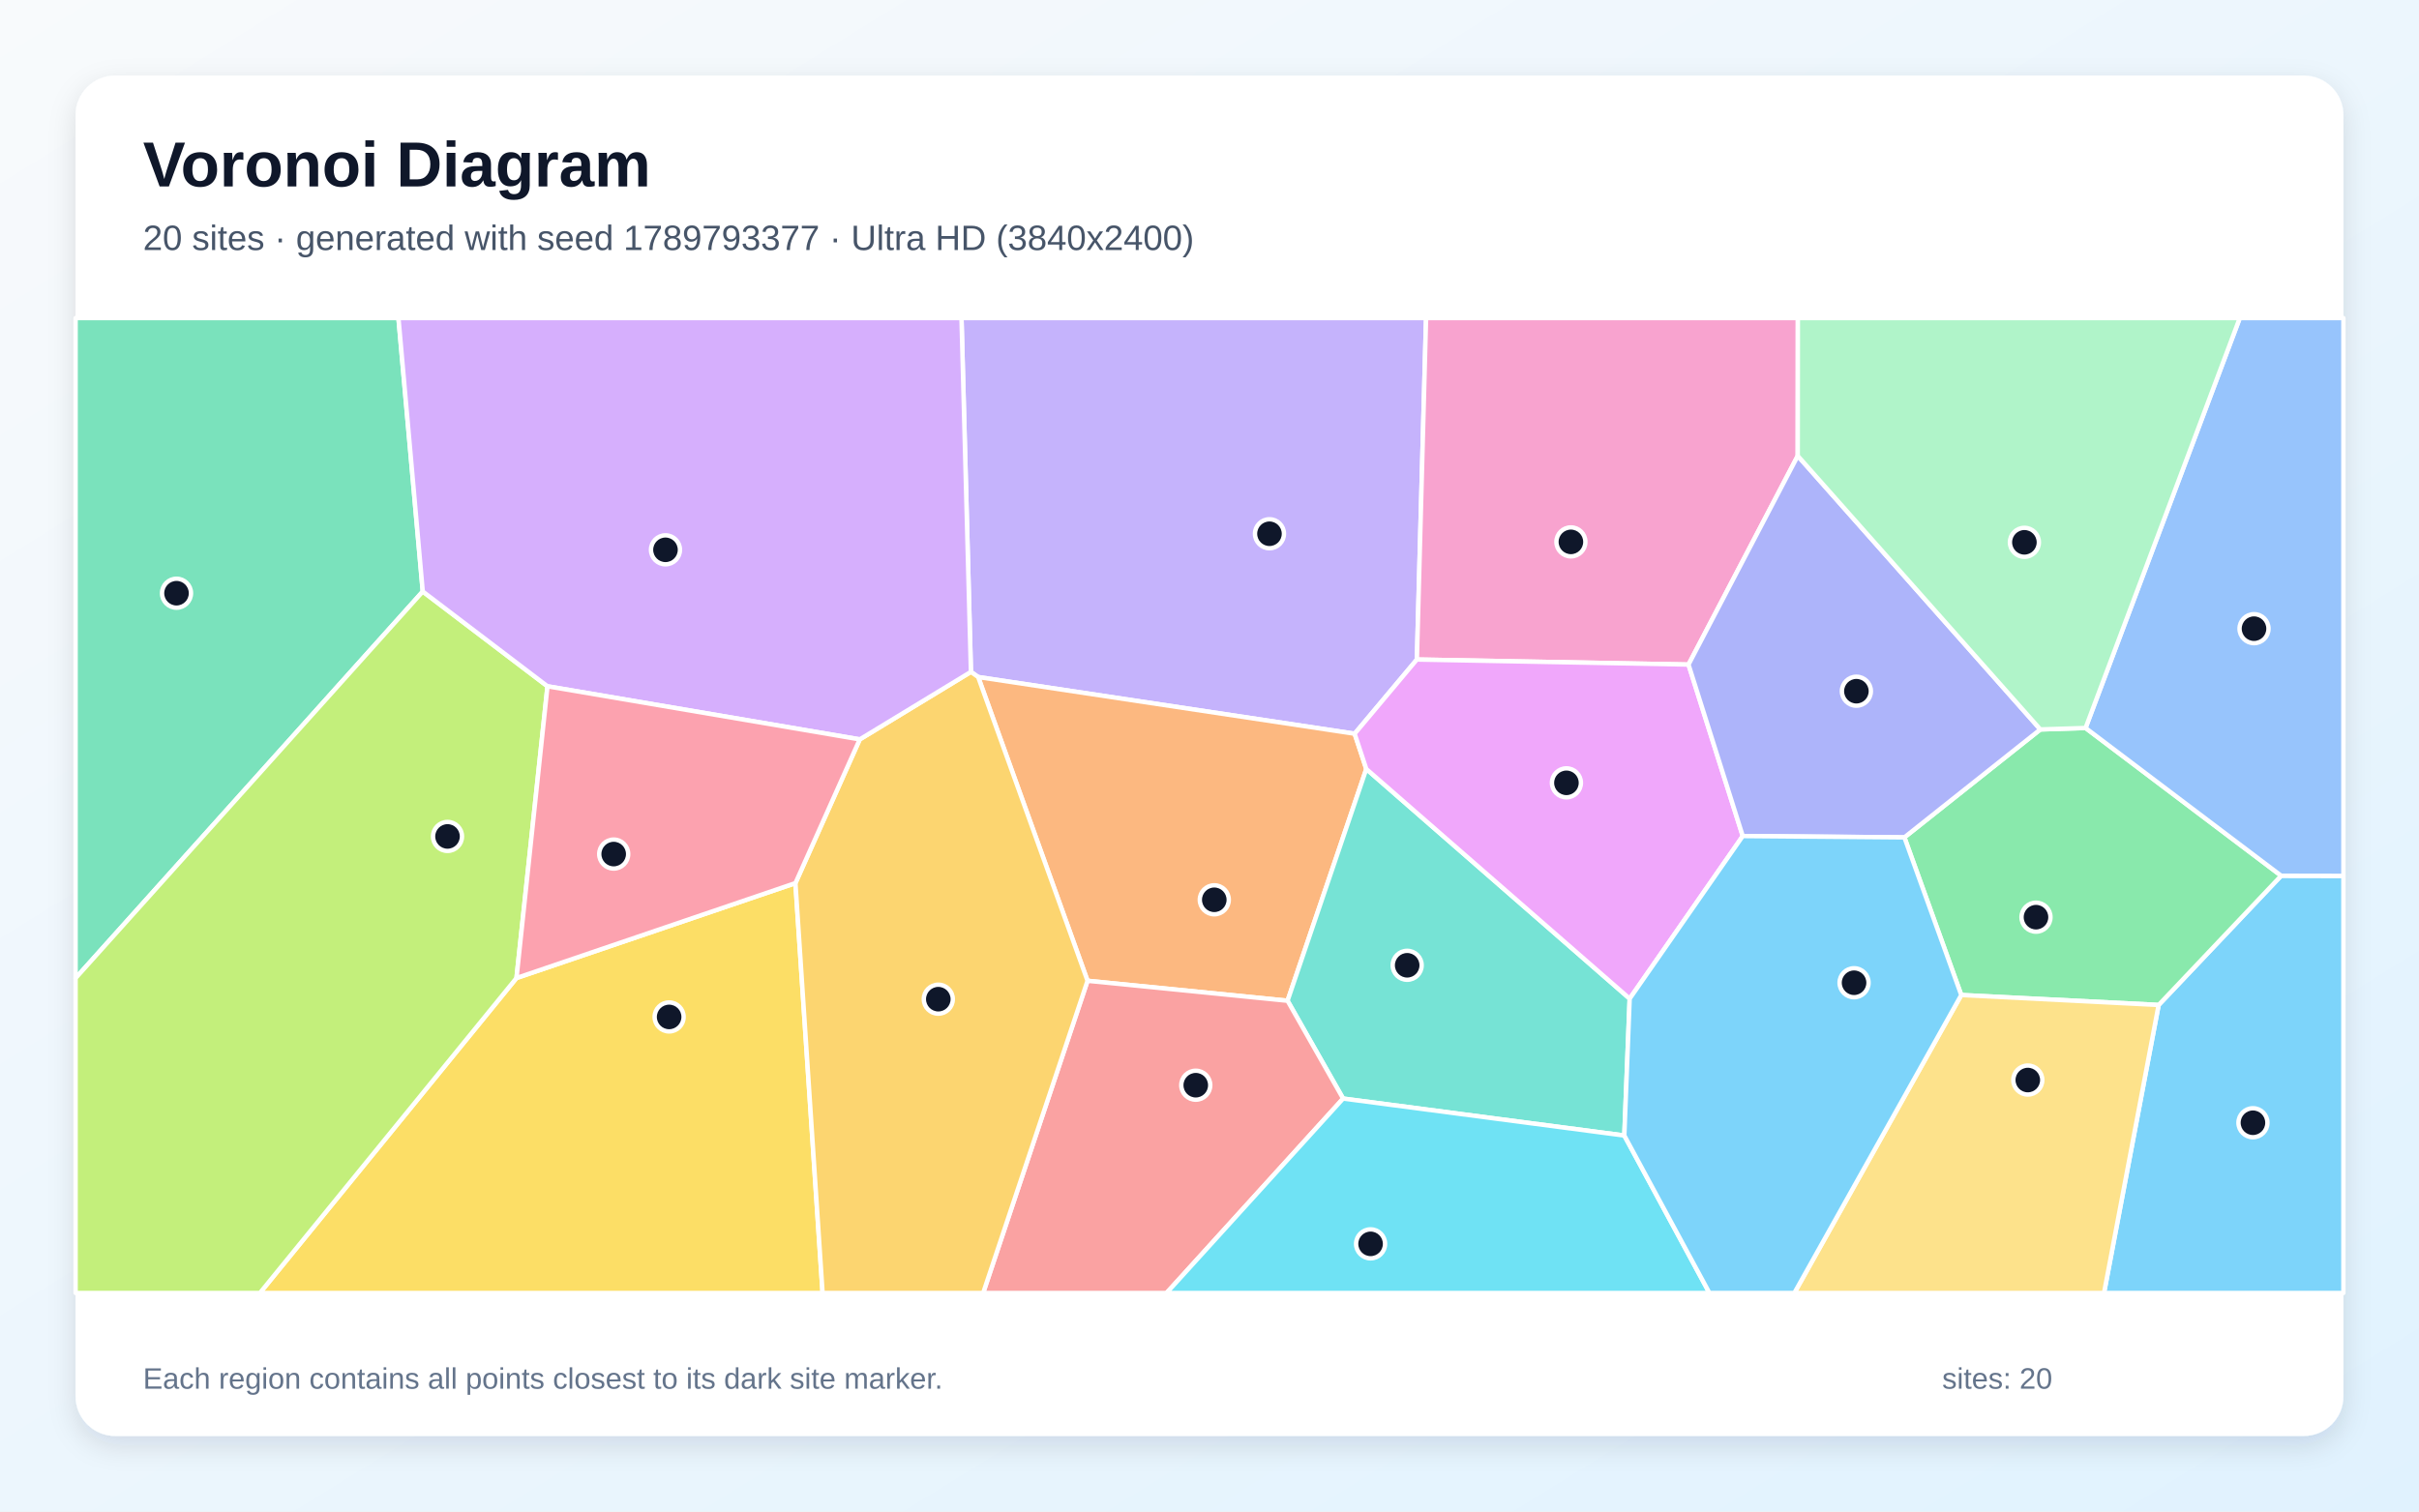
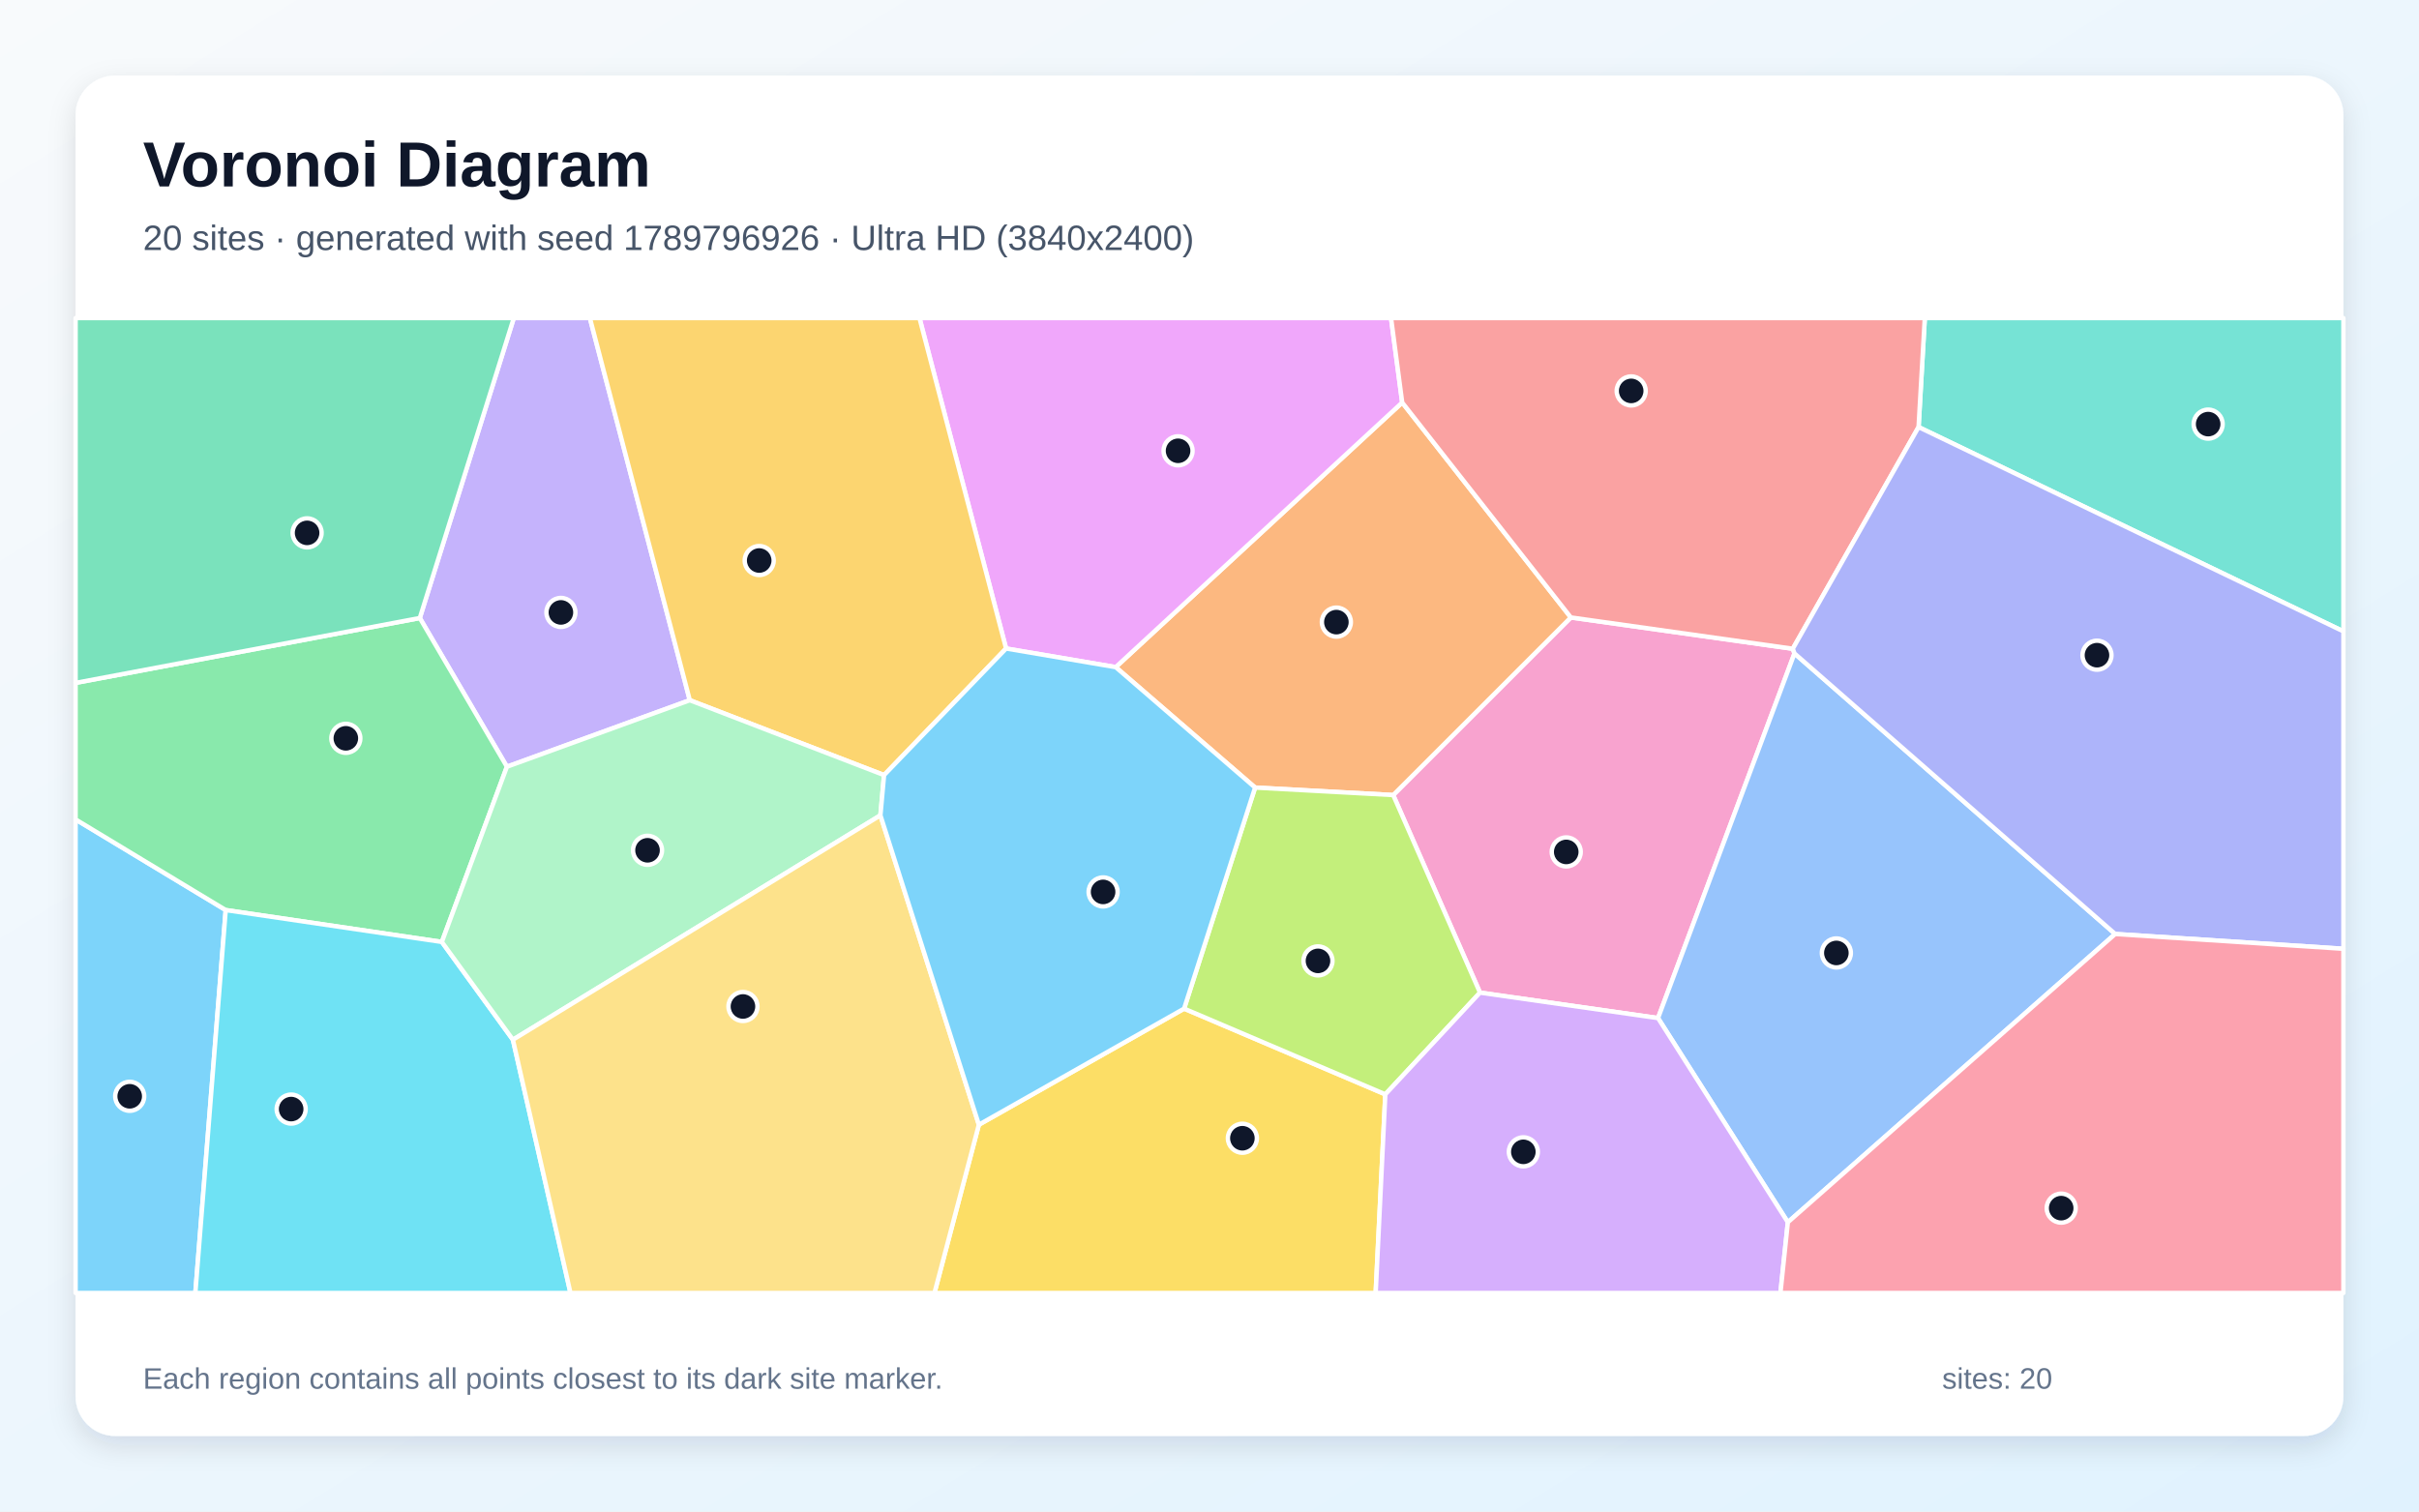
<svg xmlns="http://www.w3.org/2000/svg" width="3840" height="2400" viewBox="0 0 3840 2400" role="img" aria-labelledby="title description">
  <defs>
    <linearGradient id="background" x1="0" y1="0" x2="1" y2="1">
      <stop stop-color="#F8FAFC" />
      <stop offset="1" stop-color="#E0F2FE" />
    </linearGradient>
    <filter id="shadow" x="-5%" y="-5%" width="110%" height="110%">
      <feDropShadow dx="0" dy="15" stdDeviation="22" flood-color="#0F172A" flood-opacity=".12" />
    </filter>
  </defs>
  <rect width="3840" height="2400" fill="url(#background)" />
  <rect x="120" y="120" width="3600" height="2160" rx="63" fill="#FFFFFF" filter="url(#shadow)" />
  <g font-family="Arial, sans-serif">
    <text x="227" y="296" font-size="101" font-weight="700" fill="#0F172A">Voronoi Diagram</text>
-     <text x="227" y="397" font-size="56" fill="#475569">20 sites · generated with seed 1789793377 · Ultra HD (3840x2400)</text>
+     <text x="227" y="397" font-size="56" fill="#475569">20 sites · generated with seed 1789796926 · Ultra HD (3840x2400)</text>
  </g>
  <g stroke="#FFFFFF" stroke-width="7" stroke-linejoin="round">
-     <polygon points="3426.7,1595.7 3621.2,1390.5 3720.0,1390.7 3720.0,2053.0 3340.0,2053.0" fill="#38BDF8" fill-opacity="0.65" />
-     <polygon points="2150.4,1165.0 1552.8,1075.0 1541.3,1066.8 1526.3,505.0 2263.8,505.0 2249.2,1047.2" fill="#A78BFA" fill-opacity="0.65" />
-     <polygon points="2853.8,723.8 2680.4,1055.2 2249.2,1047.2 2263.8,505.0 2854.0,505.0" fill="#F472B6" fill-opacity="0.65" />
-     <polygon points="1726.4,1557.3 1552.8,1075.0 2150.4,1165.0 2168.9,1221.0 2043.9,1589.0" fill="#FB923C" fill-opacity="0.65" />
-     <polygon points="819.9,1552.9 1262.7,1402.2 1305.8,2053.0 412.6,2053.0" fill="#FACC15" fill-opacity="0.65" />
-     <polygon points="3113.4,1579.9 3023.1,1329.6 3238.9,1158.2 3310.7,1155.9 3621.2,1390.5 3426.7,1595.7" fill="#4ADE80" fill-opacity="0.65" />
-     <polygon points="2578.5,1803.0 2132.1,1744.3 2043.9,1589.0 2168.9,1221.0 2587.0,1585.7" fill="#2DD4BF" fill-opacity="0.65" />
-     <polygon points="3621.2,1390.5 3310.7,1155.9 3555.5,505.0 3720.0,505.0 3720.0,1390.7" fill="#60A5FA" fill-opacity="0.65" />
-     <polygon points="2587.0,1585.7 2168.9,1221.0 2150.4,1165.0 2249.2,1047.2 2680.4,1055.2 2766.5,1327.5" fill="#E879F9" fill-opacity="0.65" />
-     <polygon points="671.1,939.2 120.0,1553.1 120.0,505.0 632.5,505.0" fill="#34D399" fill-opacity="0.65" />
-     <polygon points="1726.4,1557.3 2043.9,1589.0 2132.1,1744.3 1851.8,2053.0 1560.7,2053.0" fill="#F87171" fill-opacity="0.65" />
-     <polygon points="3238.9,1158.2 3023.1,1329.6 2766.5,1327.5 2680.4,1055.2 2853.8,723.8" fill="#818CF8" fill-opacity="0.65" />
-     <polygon points="1262.7,1402.2 1364.8,1174.0 1541.3,1066.8 1552.8,1075.0 1726.4,1557.3 1560.7,2053.0 1305.8,2053.0" fill="#FBBF24" fill-opacity="0.65" />
-     <polygon points="120.0,1553.1 671.1,939.2 869.1,1089.7 819.9,1552.9 412.6,2053.0 120.0,2053.0" fill="#A3E635" fill-opacity="0.65" />
-     <polygon points="1364.8,1174.0 869.1,1089.7 671.1,939.2 632.5,505.0 1526.3,505.0 1541.3,1066.8" fill="#C084FC" fill-opacity="0.65" />
-     <polygon points="1364.8,1174.0 1262.7,1402.2 819.9,1552.9 869.1,1089.7" fill="#FB7185" fill-opacity="0.65" />
-     <polygon points="2132.1,1744.3 2578.5,1803.0 2713.6,2053.0 1851.8,2053.0" fill="#22D3EE" fill-opacity="0.65" />
-     <polygon points="3310.7,1155.9 3238.9,1158.2 2853.8,723.8 2854.0,505.0 3555.5,505.0" fill="#86EFAC" fill-opacity="0.65" />
-     <polygon points="3113.4,1579.9 3426.7,1595.7 3340.0,2053.0 2848.4,2053.0" fill="#FCD34D" fill-opacity="0.65" />
-     <polygon points="2578.5,1803.0 2587.0,1585.7 2766.5,1327.5 3023.1,1329.6 3113.4,1579.9 2848.4,2053.0 2713.6,2053.0" fill="#38BDF8" fill-opacity="0.65" />
+     <polygon points="120.0,1301.1 358.3,1445.0 310.1,2053.0 120.0,2053.0" fill="#38BDF8" fill-opacity="0.65" />
+     <polygon points="1095.0,1111.8 804.7,1217.4 666.4,981.3 815.6,505.0 936.4,505.0" fill="#A78BFA" fill-opacity="0.65" />
+     <polygon points="2845.9,1030.1 2848.6,1037.5 2632.0,1616.5 2349.4,1576.1 2211.6,1262.4 2493.6,980.4" fill="#F472B6" fill-opacity="0.65" />
+     <polygon points="2493.6,980.4 2211.6,1262.4 1992.4,1250.5 1771.1,1059.3 2225.9,639.1" fill="#FB923C" fill-opacity="0.65" />
+     <polygon points="1553.9,1785.8 1879.7,1601.5 2199.1,1737.6 2183.8,2053.0 1483.4,2053.0" fill="#FACC15" fill-opacity="0.65" />
+     <polygon points="666.4,981.3 804.7,1217.4 701.4,1495.6 358.3,1445.0 120.0,1301.1 120.0,1084.3" fill="#4ADE80" fill-opacity="0.65" />
+     <polygon points="3045.6,678.1 3055.5,505.0 3720.0,505.0 3720.0,1002.5" fill="#2DD4BF" fill-opacity="0.65" />
+     <polygon points="2838.1,1940.7 2632.0,1616.5 2848.6,1037.5 3357.7,1483.0" fill="#60A5FA" fill-opacity="0.65" />
+     <polygon points="2225.9,639.1 1771.1,1059.3 1597.1,1029.7 1459.6,505.0 2208.2,505.0" fill="#E879F9" fill-opacity="0.65" />
+     <polygon points="666.4,981.3 120.0,1084.3 120.0,505.0 815.6,505.0" fill="#34D399" fill-opacity="0.65" />
+     <polygon points="3045.6,678.1 2845.9,1030.1 2493.6,980.4 2225.9,639.1 2208.2,505.0 3055.5,505.0" fill="#F87171" fill-opacity="0.65" />
+     <polygon points="3357.7,1483.0 2848.6,1037.5 2845.9,1030.1 3045.6,678.1 3720.0,1002.5 3720.0,1506.5" fill="#818CF8" fill-opacity="0.65" />
+     <polygon points="1403.4,1230.7 1095.0,1111.8 936.4,505.0 1459.6,505.0 1597.1,1029.7" fill="#FBBF24" fill-opacity="0.65" />
+     <polygon points="2199.1,1737.6 1879.7,1601.5 1992.4,1250.5 2211.6,1262.4 2349.4,1576.1" fill="#A3E635" fill-opacity="0.65" />
+     <polygon points="2199.1,1737.6 2349.4,1576.1 2632.0,1616.5 2838.1,1940.7 2826.3,2053.0 2183.8,2053.0" fill="#C084FC" fill-opacity="0.65" />
+     <polygon points="2838.1,1940.7 3357.7,1483.0 3720.0,1506.5 3720.0,2053.0 2826.3,2053.0" fill="#FB7185" fill-opacity="0.65" />
+     <polygon points="358.3,1445.0 701.4,1495.6 814.2,1650.9 905.6,2053.0 310.1,2053.0" fill="#22D3EE" fill-opacity="0.65" />
+     <polygon points="1397.6,1294.6 814.2,1650.9 701.4,1495.6 804.7,1217.4 1095.0,1111.8 1403.4,1230.7" fill="#86EFAC" fill-opacity="0.65" />
+     <polygon points="814.2,1650.9 1397.6,1294.6 1553.9,1785.8 1483.4,2053.0 905.6,2053.0" fill="#FCD34D" fill-opacity="0.65" />
+     <polygon points="1397.6,1294.6 1403.4,1230.7 1597.1,1029.7 1771.1,1059.3 1992.4,1250.5 1879.7,1601.5 1553.9,1785.8" fill="#38BDF8" fill-opacity="0.65" />
  </g>
  <g>
-     <circle cx="3576.4" cy="1782.7" r="23" fill="#0F172A" stroke="#FFFFFF" stroke-width="7" />
-     <circle cx="2015.2" cy="847.5" r="23" fill="#0F172A" stroke="#FFFFFF" stroke-width="7" />
-     <circle cx="2493.7" cy="860.4" r="23" fill="#0F172A" stroke="#FFFFFF" stroke-width="7" />
-     <circle cx="1927.6" cy="1428.7" r="23" fill="#0F172A" stroke="#FFFFFF" stroke-width="7" />
-     <circle cx="1062.2" cy="1614.7" r="23" fill="#0F172A" stroke="#FFFFFF" stroke-width="7" />
-     <circle cx="3232.0" cy="1456.3" r="23" fill="#0F172A" stroke="#FFFFFF" stroke-width="7" />
-     <circle cx="2233.8" cy="1532.7" r="23" fill="#0F172A" stroke="#FFFFFF" stroke-width="7" />
-     <circle cx="3578.1" cy="998.2" r="23" fill="#0F172A" stroke="#FFFFFF" stroke-width="7" />
-     <circle cx="2486.6" cy="1243.0" r="23" fill="#0F172A" stroke="#FFFFFF" stroke-width="7" />
-     <circle cx="280.2" cy="941.9" r="23" fill="#0F172A" stroke="#FFFFFF" stroke-width="7" />
-     <circle cx="1898.2" cy="1723.1" r="23" fill="#0F172A" stroke="#FFFFFF" stroke-width="7" />
-     <circle cx="2946.9" cy="1097.5" r="23" fill="#0F172A" stroke="#FFFFFF" stroke-width="7" />
-     <circle cx="1489.5" cy="1586.5" r="23" fill="#0F172A" stroke="#FFFFFF" stroke-width="7" />
-     <circle cx="710.4" cy="1328.1" r="23" fill="#0F172A" stroke="#FFFFFF" stroke-width="7" />
-     <circle cx="1056.4" cy="873.0" r="23" fill="#0F172A" stroke="#FFFFFF" stroke-width="7" />
-     <circle cx="974.2" cy="1356.1" r="23" fill="#0F172A" stroke="#FFFFFF" stroke-width="7" />
-     <circle cx="2175.7" cy="1975.0" r="23" fill="#0F172A" stroke="#FFFFFF" stroke-width="7" />
-     <circle cx="3213.6" cy="861.1" r="23" fill="#0F172A" stroke="#FFFFFF" stroke-width="7" />
-     <circle cx="3219.0" cy="1714.9" r="23" fill="#0F172A" stroke="#FFFFFF" stroke-width="7" />
-     <circle cx="2943.2" cy="1560.4" r="23" fill="#0F172A" stroke="#FFFFFF" stroke-width="7" />
+     <circle cx="205.9" cy="1740.7" r="23" fill="#0F172A" stroke="#FFFFFF" stroke-width="7" />
+     <circle cx="890.4" cy="972.4" r="23" fill="#0F172A" stroke="#FFFFFF" stroke-width="7" />
+     <circle cx="2486.3" cy="1352.7" r="23" fill="#0F172A" stroke="#FFFFFF" stroke-width="7" />
+     <circle cx="2121.4" cy="987.8" r="23" fill="#0F172A" stroke="#FFFFFF" stroke-width="7" />
+     <circle cx="1972.2" cy="1807.3" r="23" fill="#0F172A" stroke="#FFFFFF" stroke-width="7" />
+     <circle cx="549.0" cy="1172.3" r="23" fill="#0F172A" stroke="#FFFFFF" stroke-width="7" />
+     <circle cx="3505.3" cy="673.4" r="23" fill="#0F172A" stroke="#FFFFFF" stroke-width="7" />
+     <circle cx="2915.1" cy="1513.1" r="23" fill="#0F172A" stroke="#FFFFFF" stroke-width="7" />
+     <circle cx="1870.1" cy="715.8" r="23" fill="#0F172A" stroke="#FFFFFF" stroke-width="7" />
+     <circle cx="487.5" cy="846.1" r="23" fill="#0F172A" stroke="#FFFFFF" stroke-width="7" />
+     <circle cx="2589.4" cy="620.7" r="23" fill="#0F172A" stroke="#FFFFFF" stroke-width="7" />
+     <circle cx="3328.8" cy="1040.3" r="23" fill="#0F172A" stroke="#FFFFFF" stroke-width="7" />
+     <circle cx="1205.2" cy="890.0" r="23" fill="#0F172A" stroke="#FFFFFF" stroke-width="7" />
+     <circle cx="2092.2" cy="1525.7" r="23" fill="#0F172A" stroke="#FFFFFF" stroke-width="7" />
+     <circle cx="2418.2" cy="1828.9" r="23" fill="#0F172A" stroke="#FFFFFF" stroke-width="7" />
+     <circle cx="3272.0" cy="1918.3" r="23" fill="#0F172A" stroke="#FFFFFF" stroke-width="7" />
+     <circle cx="462.2" cy="1761.0" r="23" fill="#0F172A" stroke="#FFFFFF" stroke-width="7" />
+     <circle cx="1027.9" cy="1350.1" r="23" fill="#0F172A" stroke="#FFFFFF" stroke-width="7" />
+     <circle cx="1179.4" cy="1598.1" r="23" fill="#0F172A" stroke="#FFFFFF" stroke-width="7" />
+     <circle cx="1751.1" cy="1416.2" r="23" fill="#0F172A" stroke="#FFFFFF" stroke-width="7" />
  </g>
  <g font-family="Arial, sans-serif" font-size="47" fill="#64748B">
    <text x="227" y="2205">Each region contains all points closest to its dark site marker.</text>
    <text x="3083" y="2205">sites: 20</text>
  </g>
</svg>
